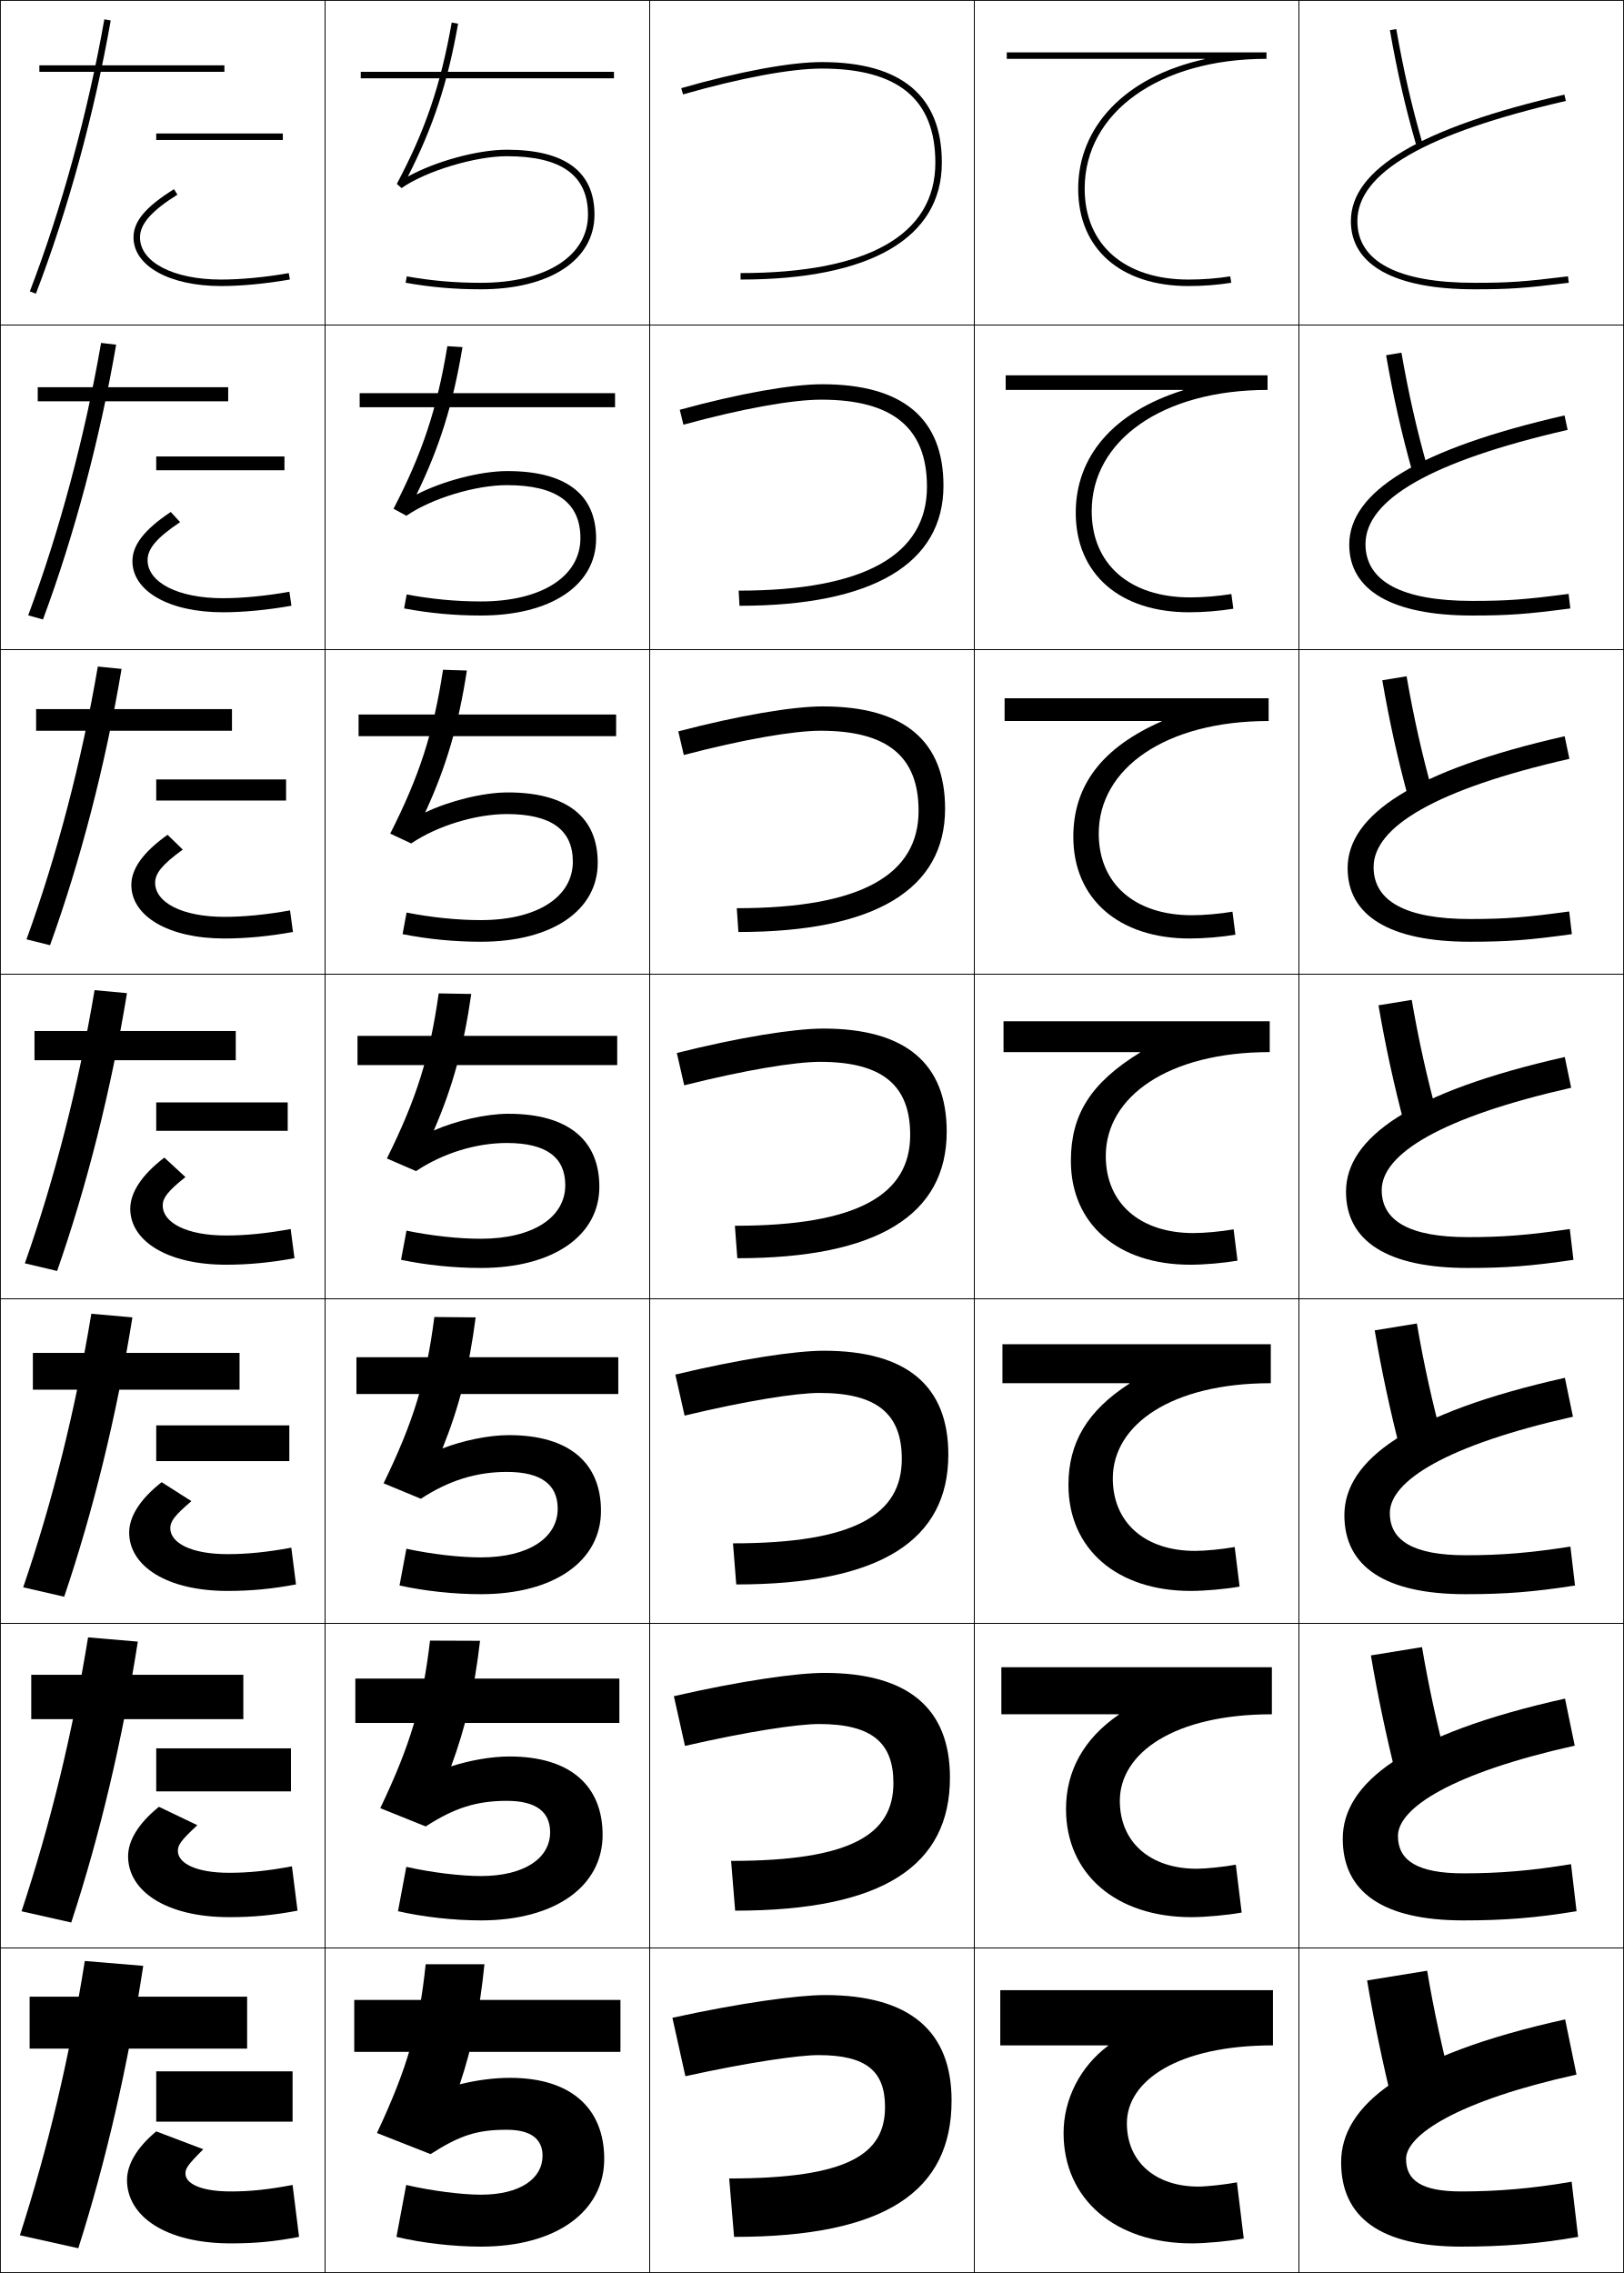
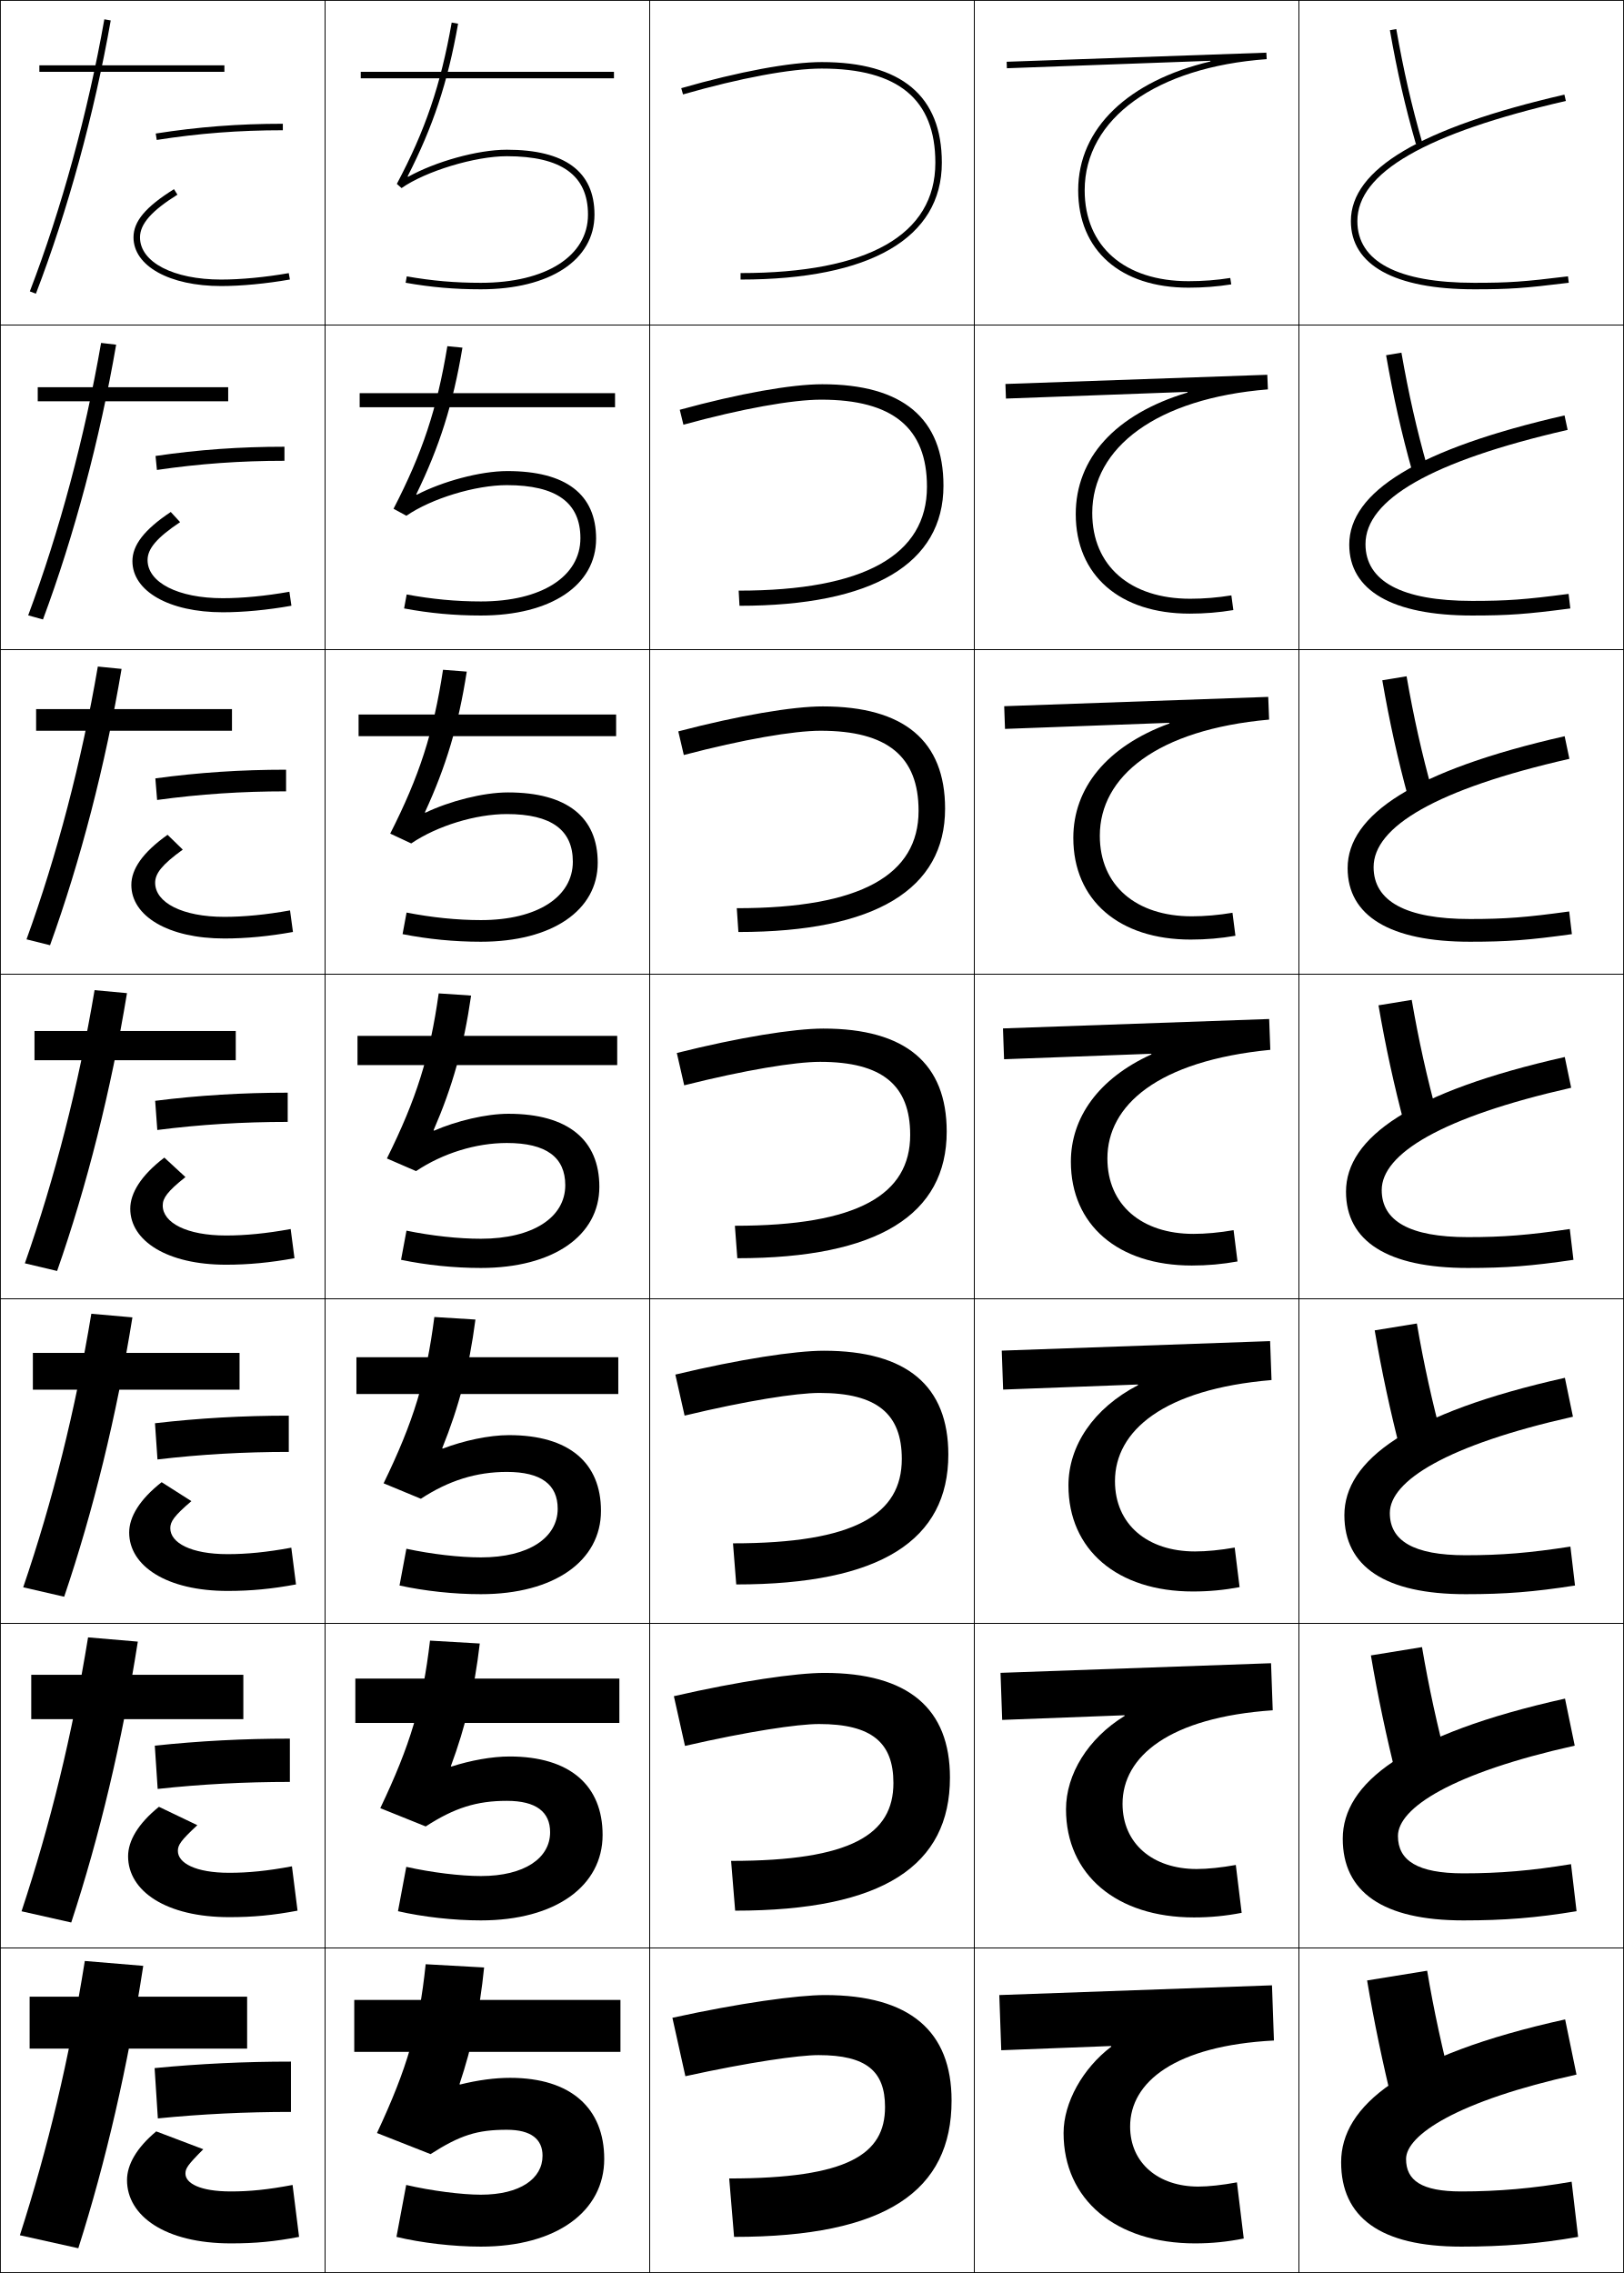
<svg xmlns="http://www.w3.org/2000/svg" width="500.25" height="700.25" viewBox="0 0 500.25 700.25" overflow="visible" enable-background="new 0 0 500.25 700.25" xml:space="preserve">
  <g id="glyphs">
    <g>
      <rect x="0.125" y="0.125" fill="none" stroke="#000000" stroke-width="0.25" width="100" height="100" />
      <rect x="400.125" y="0.125" fill="none" stroke="#000000" stroke-width="0.25" width="100" height="100" />
      <rect x="100.125" y="0.125" fill="none" stroke="#000000" stroke-width="0.25" width="100" height="100" />
      <rect x="200.125" y="0.125" fill="none" stroke="#000000" stroke-width="0.25" width="100" height="100" />
      <rect x="300.125" y="0.125" fill="none" stroke="#000000" stroke-width="0.25" width="100" height="100" />
      <rect x="0.125" y="100.125" fill="none" stroke="#000000" stroke-width="0.25" width="100" height="100" />
      <rect x="400.125" y="100.125" fill="none" stroke="#000000" stroke-width="0.25" width="100" height="100" />
      <rect x="100.125" y="100.125" fill="none" stroke="#000000" stroke-width="0.25" width="100" height="100" />
      <rect x="200.125" y="100.125" fill="none" stroke="#000000" stroke-width="0.25" width="100" height="100" />
      <rect x="300.125" y="100.125" fill="none" stroke="#000000" stroke-width="0.25" width="100" height="100" />
      <rect x="0.125" y="200.125" fill="none" stroke="#000000" stroke-width="0.25" width="100" height="100" />
      <rect x="400.125" y="200.125" fill="none" stroke="#000000" stroke-width="0.25" width="100" height="100" />
      <rect x="100.125" y="200.125" fill="none" stroke="#000000" stroke-width="0.25" width="100" height="100" />
      <rect x="200.125" y="200.125" fill="none" stroke="#000000" stroke-width="0.25" width="100" height="100" />
      <rect x="300.125" y="200.125" fill="none" stroke="#000000" stroke-width="0.25" width="100" height="100" />
      <rect x="0.125" y="300.125" fill="none" stroke="#000000" stroke-width="0.25" width="100" height="100" />
      <rect x="400.125" y="300.125" fill="none" stroke="#000000" stroke-width="0.25" width="100" height="100" />
      <rect x="100.125" y="300.125" fill="none" stroke="#000000" stroke-width="0.25" width="100" height="100" />
      <rect x="200.125" y="300.125" fill="none" stroke="#000000" stroke-width="0.25" width="100" height="100" />
      <rect x="300.125" y="300.125" fill="none" stroke="#000000" stroke-width="0.25" width="100" height="100" />
      <rect x="0.125" y="400.125" fill="none" stroke="#000000" stroke-width="0.25" width="100" height="100" />
      <rect x="400.125" y="400.125" fill="none" stroke="#000000" stroke-width="0.25" width="100" height="100" />
      <rect x="100.125" y="400.125" fill="none" stroke="#000000" stroke-width="0.25" width="100" height="100" />
      <rect x="200.125" y="400.125" fill="none" stroke="#000000" stroke-width="0.25" width="100" height="100" />
      <rect x="300.125" y="400.125" fill="none" stroke="#000000" stroke-width="0.25" width="100" height="100" />
      <rect x="0.125" y="500.125" fill="none" stroke="#000000" stroke-width="0.25" width="100" height="100" />
      <rect x="400.125" y="500.125" fill="none" stroke="#000000" stroke-width="0.25" width="100" height="100" />
      <rect x="100.125" y="500.125" fill="none" stroke="#000000" stroke-width="0.25" width="100" height="100" />
      <rect x="200.125" y="500.125" fill="none" stroke="#000000" stroke-width="0.25" width="100" height="100" />
      <rect x="300.125" y="500.125" fill="none" stroke="#000000" stroke-width="0.25" width="100" height="100" />
      <rect x="0.125" y="600.125" fill="none" stroke="#000000" stroke-width="0.25" width="100" height="100" />
      <rect x="400.125" y="600.125" fill="none" stroke="#000000" stroke-width="0.25" width="100" height="100" />
      <rect x="100.125" y="600.125" fill="none" stroke="#000000" stroke-width="0.25" width="100" height="100" />
      <rect x="200.125" y="600.125" fill="none" stroke="#000000" stroke-width="0.25" width="100" height="100" />
      <rect x="300.125" y="600.125" fill="none" stroke="#000000" stroke-width="0.25" width="100" height="100" />
    </g>
    <g>
-       <path d="M122.242,56.655l1.457,1.289C131.169,52.714,146.322,48.125,156.125,48.125      c16.822,0,25,5.888,25,18c0,12.757-12.953,21-33,21c-8,0-15.04-0.612-22.826-1.984      l-0.348,1.969C132.857,88.504,140.004,89.125,148.125,89.125c21.262,0,35-9.028,35-23      c0-13.271-9.084-20-27-20c-9.105,0-22.132,3.635-30.489,8.281      c7.807-15.312,12.254-28.852,15.474-47.107l-1.97-0.348      C135.737,26.249,131,40.185,122.242,56.655z" />
-       <path d="M137.805,106.647c-3.179,19.35-7.72,33.011-16.582,50.086l3.964,2.158      c7.747-5.333,21.25-9.433,30.938-9.433c15.278,0,22.667,5.401,22.667,16.333      c0,11.806-11.946,19.5-30.667,19.5c-7.647,0-15.068-0.708-22.854-2.154l-0.79,4.307      C132.351,188.915,139.946,189.625,148.125,189.625c21.625,0,35.5-9.352,35.5-23.667      c0-13.647-9.258-20.833-27.333-20.833c-8.408,0-20.156,3.145-27.991,7.234      c7.147-14.681,11.244-27.848,14.162-45.423L137.805,106.647z" />
-       <path d="M136.468,206.342c-2.954,19.402-7.3,32.789-16.265,50.47l6.471,3.026      c8.022-5.436,19.876-9.046,29.451-9.046c13.733,0,20.333,4.915,20.333,14.667      c0,10.855-10.939,18-28.333,18c-7.296,0-15.097-0.804-22.884-2.323l-1.231,6.646      c7.833,1.545,15.877,2.344,24.116,2.344c21.989,0,36-9.675,36-24.333      c0-14.022-9.431-21.667-27.667-21.667c-7.711,0-18.179,2.655-25.492,6.188      c6.488-14.05,10.232-26.845,12.849-43.738L136.468,206.342z" />
-       <path d="M135.132,306.038c-2.73,19.455-6.879,32.565-15.949,50.852l8.978,3.895      C136.46,355.247,146.665,352.125,156.125,352.125c12.188,0,18,4.428,18,13      c0,9.905-9.932,16.5-26,16.5c-6.944,0-15.126-0.899-22.913-2.492l-1.674,8.984      C131.335,389.736,139.827,390.625,148.125,390.625c22.353,0,36.5-9.999,36.5-25      c0-14.397-9.604-22.5-28-22.5c-7.015,0-16.203,2.165-22.995,5.141      c5.828-13.42,9.222-25.842,11.537-42.054L135.132,306.038z" />
-       <path d="M133.797,405.733c-2.506,19.507-6.459,32.343-15.633,51.235l11.486,4.763      c8.574-5.64,17.129-8.273,26.475-8.273c10.644,0,15.667,3.941,15.667,11.334      c0,8.954-8.925,15-23.667,15c-6.591,0-15.155-0.995-22.942-2.662l-2.116,11.323      C130.828,490.147,139.769,491.125,148.125,491.125c22.716,0,37-10.322,37-25.667      c0-14.772-9.778-23.333-28.333-23.333c-6.317,0-14.226,1.675-20.496,4.094      c5.168-12.789,8.21-24.839,10.225-40.369L133.797,405.733z" />
-       <path d="M132.461,505.43c-2.282,19.559-6.039,32.12-15.316,51.617l13.993,5.632      c8.85-5.743,15.756-7.887,24.988-7.887c9.099,0,13.333,3.454,13.333,9.666      c0,8.005-7.917,13.5-21.333,13.5c-6.239,0-15.184-1.09-22.971-2.83l-2.558,13.661      C130.321,590.559,139.709,591.625,148.125,591.625c23.08,0,37.5-10.646,37.5-26.333      c0-15.148-9.952-24.167-28.667-24.167c-5.621,0-12.25,1.186-17.998,3.047      c4.508-12.159,7.199-23.835,8.912-38.685L132.461,505.43z" />
-       <path d="M157.125,640.125c-4.924,0-10.273,0.695-15.5,2c3.849-11.528,6.188-22.832,7.6-37      H131.125c-2.057,19.611-5.619,31.897-15,52l16.5,6.5c9.126-5.845,14.382-7.5,23.5-7.5      c7.555,0,11,2.968,11,8c0,7.054-6.91,12-19,12c-5.887,0-15.212-1.186-23-3l-3,16      c7.688,1.845,17.525,3,26,3c23.444,0,38-10.969,38-27C186.125,649.602,176,640.125,157.125,640.125z" />
-     </g>
-     <g>
-       <rect x="111.125" y="22.125" width="78" height="2" />
-       <rect x="110.792" y="121.125" width="78.667" height="4.333" />
-       <rect x="110.458" y="220.125" width="79.333" height="6.667" />
-       <rect x="110.125" y="319.125" width="80" height="9" />
-       <rect x="109.792" y="418.125" width="80.667" height="11.333" />
-       <rect x="109.458" y="517.125" width="81.333" height="13.667" />
-       <rect x="109.125" y="616.125" width="82" height="16" />
-     </g>
-     <g>
-       <path d="M371.096,18.125v0.1C346.411,23.646,332.125,39.223,332.125,58.125      c0,18.505,13.027,30,34,30c4.496,0,8.922-0.341,13.156-1.013l-0.312-1.975      C374.838,85.793,370.516,86.125,366.125,86.125c-19.738,0-32-10.729-32-28c0-23.552,23.027-40,56-40      v-2h-80v2H371.096z" />
-       <path d="M309.792,115.625v4.5h54.685v0.1C342.913,126.979,331.375,140.625,331.375,157.958      c0,18.835,13.526,30.667,34.916,30.667c4.479,0,9.401-0.401,13.631-1.094      l-0.61-4.528c-4.05,0.659-8.604,1.039-12.687,1.039      c-18.645,0-30.333-10.207-30.333-26.583c0-21.799,21.78-37.333,54.166-37.333v-4.5      H309.792z" />
-       <path d="M309.458,215.125v7h48.399v0.1C339.416,230.312,330.625,242.028,330.625,257.792      c0,19.165,14.026,31.333,35.833,31.333c4.461,0,9.881-0.462,14.104-1.175      l-0.908-7.083c-3.968,0.665-8.753,1.092-12.529,1.092      c-17.55,0-28.667-9.686-28.667-25.167c0-20.046,20.534-34.667,52.334-34.667v-7      H309.458z" />
-       <path d="M309.125,314.625v9.5h42.113v0.1C335.919,333.644,329.875,343.43,329.875,357.625      c0,19.494,14.525,32,36.75,32c4.442,0,10.359-0.522,14.578-1.257l-1.206-9.637      C376.111,379.4,371.094,379.875,367.625,379.875c-16.455,0-27-9.164-27-23.75      c0-18.294,19.287-32,50.5-32v-9.5H309.125z" />
-       <path d="M308.791,414.125v11.999h39.161v0.1C334.847,434.653,329.125,444.547,329.125,457.458      c0,19.824,15.024,32.667,37.666,32.667c4.425,0,10.839-0.583,15.053-1.338      l-1.504-12.191c-3.805,0.674-9.054,1.195-12.215,1.195      c-15.36,0-25.334-8.643-25.334-22.333c0-16.541,18.041-29.334,48.667-29.334V414.125      H308.791z" />
-       <path d="M308.458,513.625v14.5h36.209v0.1C333.775,535.663,328.375,545.665,328.375,557.292      c0,20.153,15.524,33.333,38.583,33.333c4.407,0,11.318-0.643,15.526-1.419      l-1.802-14.745c-3.723,0.678-9.203,1.247-12.058,1.247      c-14.267,0-23.667-8.121-23.667-20.916c0-14.788,16.794-26.667,46.834-26.667v-14.5      H308.458z" />
-       <path d="M341.381,630.225C332.704,636.672,327.625,646.782,327.625,657.125      c0,20.483,16.024,34,39.5,34c4.39,0,11.797-0.703,16-1.5l-2.1-17.3      C377.385,673.008,371.672,673.625,369.125,673.625c-13.172,0-22-7.6-22-19.5      c0-13.035,15.547-24,45-24v-17h-84v17h33.256V630.225z" />
-     </g>
-     <g>
-       <g>
-         <path d="M428.141,9.299c2.287,12.972,4.688,23.47,8.023,35.102l1.922-0.551       c-3.315-11.562-5.701-21.999-7.977-34.898L428.141,9.299z" />
-       </g>
-       <path d="M426.972,109.437c2.246,12.859,4.717,23.851,8.02,35.667l4.685-1.209      c-3.29-11.63-5.758-22.537-7.98-35.249L426.972,109.437z" />
-       <path d="M425.802,209.574c2.206,12.748,4.747,24.232,8.016,36.234l7.448-1.867      c-3.266-11.697-5.815-23.075-7.984-35.599L425.802,209.574z" />
-       <path d="M424.633,309.711c2.165,12.635,4.776,24.614,8.012,36.801l10.211-2.525      c-3.241-11.765-5.872-23.613-7.988-35.949L424.633,309.711z" />
-       <path d="M423.464,409.85c2.125,12.523,4.806,24.995,8.008,37.367l12.974-3.184      c-3.216-11.832-5.929-24.151-7.992-36.3L423.464,409.85z" />
-       <path d="M422.294,509.987c2.085,12.411,4.836,25.376,8.004,37.934l15.737-3.842      c-3.191-11.899-5.986-24.689-7.996-36.649L422.294,509.987z" />
-       <path d="M447.625,644.125c-3.166-11.967-6.043-25.228-8-37l-18.5,3      c2.044,12.299,4.865,25.758,8,38.5L447.625,644.125z" />
-     </g>
-     <g>
-       <g>
-         <path d="M416.125,68.125c0,13.542,13.495,21,38,21c10.855,0,15.21-0.3,29.121-2.008       l-0.243-1.984C469.194,86.827,464.876,87.125,454.125,87.125c-23.551,0-36-6.57-36-19       c0-14.937,21.008-27.048,64.225-37.025l-0.449-1.949       C437.641,39.37,416.125,52.118,416.125,68.125z" />
-       </g>
-       <path d="M481.938,127.98C436.641,138.356,415.625,151.576,415.625,167.792      c0,14.105,13.243,21.833,37.833,21.833c11.215,0,16.645-0.396,30.268-2.173      l-0.535-4.487c-13.484,1.757-18.892,2.16-29.732,2.16      c-21.672,0-32.833-6.044-32.833-17.5c0-13.672,20.126-25.518,62.271-35.188      L481.938,127.98z" />
-       <path d="M481.975,226.809C435.64,237.343,415.125,251.034,415.125,267.458      c0,14.667,12.99,22.667,37.667,22.667c11.573,0,18.077-0.492,31.414-2.339      l-0.829-6.989c-13.16,1.819-19.656,2.328-30.585,2.328      c-19.795,0-29.667-5.52-29.667-16c0-12.408,19.243-23.988,60.316-33.35      L481.975,226.809z" />
-       <path d="M482.013,325.637C434.639,336.328,414.625,350.491,414.625,367.125      c0,15.229,12.737,23.5,37.5,23.5c11.933,0,19.511-0.588,32.561-2.504l-1.122-9.492      C470.728,380.51,463.144,381.125,452.125,381.125c-17.917,0-26.5-4.994-26.5-14.5      c0-11.145,18.361-22.458,58.362-31.513L482.013,325.637z" />
-       <path d="M482.05,424.467C433.638,435.314,414.125,449.949,414.125,466.792      c0,15.792,12.485,24.333,37.333,24.333c12.292,0,20.945-0.684,33.707-2.669      l-1.414-11.995c-12.512,1.943-21.185,2.664-32.293,2.664      c-16.039,0-23.333-4.469-23.333-13c0-9.88,17.479-20.928,56.408-29.675      L482.05,424.467z" />
-       <path d="M482.088,523.296C432.638,534.301,413.625,549.407,413.625,566.458      c0,16.354,12.232,25.167,37.167,25.167c12.65,0,22.378-0.779,34.854-2.835      l-1.707-14.497C471.75,576.299,461.989,577.125,450.792,577.125      c-14.161,0-20.167-3.943-20.167-11.5c0-8.616,16.597-19.397,54.454-27.838      L482.088,523.296z" />
-       <path d="M482.125,622.125c-50.488,11.162-69,26.74-69,44c0,16.917,11.98,26,37,26      c13.01,0,23.812-0.875,36-3l-2-17c-11.863,2.068-22.713,3-34,3c-12.283,0-17-3.418-17-10      c0-7.352,15.715-17.867,52.5-26L482.125,622.125z" />
-     </g>
-     <g>
-       <path d="M9.191,89.767l1.867,0.717C20.848,64.979,29.035,35.081,34.11,6.299      l-1.97-0.348C27.086,34.611,18.937,64.378,9.191,89.767z" />
-       <path d="M31.138,105.647c-5.024,28.954-12.894,58.278-22.458,83.929l4.556,1.265      c9.572-25.705,17.523-55.509,22.542-84.654L31.138,105.647z" />
-       <path d="M30.135,205.343c-4.994,29.246-12.585,58.129-21.966,84.043l7.245,1.811      c9.355-25.903,17.071-55.614,22.034-85.123L30.135,205.343z" />
-       <path d="M29.132,305.038c-4.964,29.54-12.275,57.981-21.474,84.158l9.934,2.358      c9.139-26.103,16.618-55.72,21.525-85.592L29.132,305.038z" />
-       <path d="M28.13,404.733c-4.935,29.834-11.966,57.833-20.983,84.272l12.623,2.905      c8.922-26.303,16.166-55.826,21.017-86.062L28.13,404.733z" />
-       <path d="M27.127,504.43c-4.905,30.126-11.656,57.684-20.491,84.386l15.311,3.452      c8.705-26.501,15.712-55.932,20.509-86.53L27.127,504.43z" />
-       <path d="M24.125,692.625c8.488-26.701,15.26-56.038,20-87l-18-1.5      c-4.875,30.42-11.346,57.535-20,84.5L24.125,692.625z" />
-     </g>
-     <g>
-       <rect x="12.125" y="20.125" width="57" height="2" />
-       <rect x="11.625" y="119.292" width="58.667" height="4.334" />
-       <rect x="11.125" y="218.458" width="60.333" height="6.667" />
-       <rect x="10.625" y="317.625" width="62" height="9" />
-       <rect x="10.125" y="416.792" width="63.667" height="11.333" />
-       <rect x="9.625" y="515.958" width="65.333" height="13.667" />
-       <rect x="9.125" y="615.125" width="67" height="16" />
-     </g>
-     <g>
-       <path d="M41.125,73.125c0,8.832,11.103,15,27,15c6.194,0,13.911-0.734,21.174-2.016      l-0.348-1.969C81.798,85.401,74.208,86.125,68.125,86.125c-14.72,0-25-5.346-25-13      c0-4.114,3.556-8.17,11.53-13.152l-1.06-1.695      C44.854,63.738,41.125,68.179,41.125,73.125z" />
-       <path d="M52.605,157.726c-8.229,5.476-11.813,10.251-11.813,15.148      c0,9.204,11.211,15.75,27.833,15.75c6.439,0,13.832-0.705,21.145-2.013l-0.623-4.308      c-7.245,1.295-14.499,1.987-20.522,1.987c-13.859,0-23.167-4.877-23.167-11.75      c0-3.486,2.835-6.884,10.02-11.685L52.605,157.726z" />
-       <path d="M51.615,257.176c-7.716,5.489-11.157,10.601-11.157,15.449      c0,9.576,11.321,16.5,28.667,16.5c6.685,0,13.753-0.677,21.116-2.011l-0.898-6.646      c-7.337,1.329-14.254,1.99-20.218,1.99c-12.999,0-21.333-4.408-21.333-10.5      c0-2.858,2.113-5.599,8.51-10.217L51.615,257.176z" />
-       <path d="M50.625,356.625c-7.204,5.504-10.5,10.951-10.5,15.75c0,9.947,11.43,17.25,29.5,17.25      c6.93,0,13.674-0.648,21.087-2.008l-1.174-8.984      C82.108,379.996,75.528,380.625,69.625,380.625c-12.139,0-19.5-3.939-19.5-9.25      c0-2.23,1.393-4.313,7-8.75L50.625,356.625z" />
-       <path d="M49.792,456.625c-6.819,5.35-10,10.721-10,15.5c0,10.319,11.539,18,30.333,18      c7.176,0,13.596-0.62,21.058-2.006l-1.449-11.322      c-7.522,1.397-13.765,1.994-19.609,1.994c-11.279,0-17.667-3.47-17.667-8      c0-2.016,1.145-3.758,6.5-8.333L49.792,456.625z" />
-       <path d="M48.958,556.625c-6.434,5.196-9.5,10.49-9.5,15.25c0,10.691,11.647,18.75,31.167,18.75      c7.421,0,13.517-0.591,21.029-2.003l-1.725-13.661      c-7.614,1.432-13.521,1.997-19.304,1.997c-10.419,0-15.833-3.002-15.833-6.75      c0-1.801,0.897-3.204,6-7.916L48.958,556.625z" />
-       <path d="M48.125,656.625c-6.048,5.042-9,10.26-9,15c0,11.063,11.756,19.5,32,19.5      c7.667,0,13.438-0.562,21-2l-2-16c-7.706,1.466-13.276,2-19,2c-9.559,0-14-2.533-14-5.5      c0-1.587,0.649-2.649,5.5-7.5L48.125,656.625z" />
-     </g>
-     <g>
-       <rect x="48.125" y="41.125" width="39" height="2" />
-       <rect x="48.125" y="140.625" width="39.5" height="4.25" />
-       <rect x="48.125" y="240.125" width="40" height="6.5" />
-       <rect x="48.125" y="339.625" width="40.5" height="8.75" />
-       <rect x="48.125" y="439.125" width="41" height="11" />
-       <rect x="48.125" y="538.625" width="41.5" height="13.25" />
-       <rect x="48.125" y="638.125" width="42" height="15.5" />
-     </g>
-     <g>
      <path d="M211.125,639.625c19.75-4.333,34.987-6.5,41-6.5c14.794,0,20.5,4.969,20.5,16      c0,14.51-11.316,22-48,22l1.5,18c46.99,0,67-14.285,67-42c0-21.381-12.866-32.5-39-32.5      c-8.465,0-26.36,2.471-47,7L211.125,639.625z" />
      <path d="M211.004,537.868c19.398-4.454,34.691-6.743,41.287-6.743      c16.254,0,22.917,5.722,22.917,18.166c0,15.799-12.889,24.001-50,24.001l1.25,15.333      c45.822,0,66.167-14.035,66.167-41c0-21.246-12.797-32.25-38.667-32.25      c-8.669,0-26.21,2.547-46.379,7.173L211.004,537.868z" />
      <path d="M210.884,436.112c19.046-4.575,34.396-6.987,41.574-6.987      c17.714,0,25.334,6.475,25.334,20.333c0,17.088-14.461,26-52,26l1,12.667      c44.654,0,65.333-13.785,65.333-40c0-21.11-12.727-32-38.333-32      c-8.874,0-26.062,2.624-45.759,7.347L210.884,436.112z" />
      <path d="M208.487,324.395l2.275,9.961C229.458,329.659,244.863,327.125,252.625,327.125      c19.173,0,27.75,7.228,27.75,22.5c0,18.377-16.032,28-54,28l0.75,10c43.486,0,64.5-13.535,64.5-39      c0-20.976-12.657-31.75-38-31.75C244.547,316.875,227.713,319.575,208.487,324.395z" />
      <path d="M208.941,225.317l1.701,7.281c18.344-4.817,33.804-7.474,42.149-7.474      c20.633,0,30.167,7.98,30.167,24.667c0,19.666-17.604,30-56,30l0.5,7.334      c42.318,0,63.667-13.285,63.667-38c0-20.841-12.588-31.5-37.667-31.5      C244.176,217.625,227.695,220.401,208.941,225.317z" />
      <path d="M209.395,126.241l1.126,4.602c17.992-4.938,33.508-7.717,42.437-7.717      c22.092,0,32.584,8.733,32.584,26.833c0,20.955-19.177,32-58,32l0.25,4.667      c41.15,0,62.833-13.035,62.833-37c0-20.706-12.519-31.25-37.333-31.25      C243.806,118.375,227.679,121.228,209.395,126.241z" />
      <path d="M209.849,27.164l0.552,1.922C228.041,24.026,243.613,21.125,253.125,21.125      c23.551,0,35,9.486,35,29c0,22.243-20.748,34-60,34v2c39.981,0,62-12.785,62-36      c0-20.57-12.449-31-37-31C243.435,19.125,227.661,22.055,209.849,27.164z" />
    </g>
+     <g>
+       <path d="M482.125,622.125c-50.488,11.162-69,26.74-69,44c0,16.916,11.98,26,37,26      c13.01,0,23.812-0.875,36-3l-2-17c-11.863,2.068-22.713,3-34,3c-12.283,0-17-3.418-17-10      c0-7.352,15.715-17.867,52.5-26L482.125,622.125z" />
+       <path d="M482.087,523.296C432.638,534.301,413.625,549.407,413.625,566.458      c0,16.354,12.232,25.167,37.166,25.167c12.651,0,22.379-0.779,34.854-2.835      L483.938,574.293C471.75,576.299,461.989,577.125,450.791,577.125      c-14.16,0-20.166-3.943-20.166-11.5c0-8.616,16.597-19.397,54.454-27.838      L482.087,523.296z" />
+       <path d="M482.05,424.467C433.638,435.314,414.125,449.95,414.125,466.792      c0,15.791,12.485,24.333,37.333,24.333c12.292,0,20.945-0.684,33.707-2.669      l-1.414-11.995c-12.512,1.943-21.184,2.664-32.293,2.664      c-16.039,0-23.333-4.469-23.333-13c0-9.88,17.479-20.927,56.408-29.675      L482.05,424.467z" />
+       <path d="M482.012,325.638C434.639,336.328,414.625,350.492,414.625,367.125      c0,15.229,12.738,23.5,37.5,23.5c11.933,0,19.511-0.588,32.561-2.504l-1.122-9.492      C470.728,380.51,463.145,381.125,452.125,381.125c-17.917,0-26.5-4.994-26.5-14.5      c0-11.145,18.361-22.457,58.362-31.513L482.012,325.638z" />
+       <path d="M483.441,233.774l-1.467-6.966C435.639,237.341,415.125,251.034,415.125,267.458      c0,14.666,12.99,22.667,37.666,22.667c11.574,0,18.078-0.492,31.414-2.339      l-0.829-6.99c-13.159,1.819-19.654,2.328-30.585,2.328      c-19.795,0-29.666-5.52-29.666-16      C423.125,254.716,442.368,243.137,483.441,233.774z" />
+       <path d="M482.896,132.437l-0.958-4.458c-45.298,10.376-66.312,23.597-66.312,39.812      c0,14.104,13.243,21.833,37.833,21.833c11.215,0,16.644-0.396,30.268-2.173      l-0.536-4.487c-13.484,1.756-18.891,2.16-29.731,2.16      c-21.673,0-32.833-6.045-32.833-17.5C420.625,153.953,440.751,142.107,482.896,132.437z" />
+       <path d="M416.125,68.125c0,13.542,13.495,21,38,21c10.855,0,15.21-0.3,29.121-2.008      l-0.243-1.984C469.194,86.827,464.876,87.125,454.125,87.125c-23.551,0-36-6.57-36-19      c0-14.937,21.008-27.048,64.225-37.025l-0.449-1.949      C437.641,39.369,416.125,52.118,416.125,68.125z" />
+     </g>
+     <g>
+       <path d="M447.625,644.125c-3.166-11.967-6.043-25.229-8-37l-18.5,3      c2.044,12.299,4.865,25.758,8,38.5L447.625,644.125z" />
+       <path d="M438.039,507.429l-15.745,2.559c2.085,12.411,4.836,25.376,8.004,37.934      l15.737-3.842C442.844,532.18,440.049,519.389,438.039,507.429z" />
+       <path d="M436.453,407.733l-12.989,2.116c2.125,12.523,4.806,24.995,8.008,37.367      l12.974-3.184C441.229,432.201,438.517,419.881,436.453,407.733z" />
+       <path d="M434.867,308.038l-10.234,1.674c2.166,12.636,4.776,24.614,8.012,36.801      l10.211-2.525C439.615,332.223,436.983,320.373,434.867,308.038z" />
+       <path d="M425.802,209.574c2.206,12.748,4.747,24.233,8.016,36.235l7.448-1.867      c-3.266-11.698-5.815-23.076-7.984-35.599L425.802,209.574z" />
+       <path d="M426.972,109.437c2.246,12.86,4.717,23.851,8.02,35.668l4.685-1.209      c-3.29-11.63-5.758-22.538-7.98-35.249L426.972,109.437z" />
+       <path d="M428.141,9.299c2.287,12.972,4.688,23.47,8.023,35.102l1.922-0.551      c-3.315-11.562-5.701-21.999-7.977-34.898L428.141,9.299z" />
+     </g>
+     <g>
+       <path d="M141.548,642.061c3.871-11.597,6.238-22.595,7.577-35.936l-18-1      c-2.057,19.611-5.619,31.896-15,52l16.5,6.5c9.126-5.846,14.382-7.5,23.5-7.5      c7.555,0,11,2.967,11,8c0,7.053-6.91,12-19,12c-5.887,0-15.212-1.186-23-3l-3,16      c7.688,1.844,17.525,3,26,3c23.444,0,38-10.969,38-27c0-15.523-10.125-25-29-25      c-4.688,0-9.969,0.703-15.423,2.064L141.548,642.061z" />
+       <path d="M132.46,505.43c-2.282,19.559-6.039,32.119-15.316,51.617l13.993,5.632      c8.85-5.744,15.756-7.887,24.987-7.887c9.1,0,13.333,3.453,13.333,9.666      c0,8.004-7.917,13.5-21.333,13.5c-6.239,0-15.184-1.09-22.971-2.831l-2.558,13.662      C130.32,590.558,139.709,591.625,148.125,591.625c23.08,0,37.5-10.646,37.5-26.333      c0-15.148-9.952-24.167-28.667-24.167c-5.425,0-11.983,1.202-17.921,3.111      l-0.154-0.129c4.528-12.216,7.254-23.627,8.906-37.787L132.46,505.43z" />
+       <path d="M133.797,405.733c-2.506,19.507-6.459,32.343-15.633,51.235l11.486,4.763      c8.574-5.641,17.129-8.273,26.475-8.273c10.644,0,15.667,3.941,15.667,11.334      c0,8.953-8.924,15-23.667,15c-6.591,0-15.155-0.994-22.942-2.662l-2.116,11.323      C130.828,490.147,139.768,491.125,148.125,491.125c22.716,0,37-10.321,37-25.667      c0-14.772-9.778-23.333-28.333-23.333c-6.161,0-13.998,1.702-20.42,4.158      l-0.153-0.129c5.183-12.835,8.27-24.659,10.234-39.638L133.797,405.733z" />
+       <path d="M135.133,306.038c-2.73,19.454-6.88,32.565-15.949,50.853l8.979,3.895      C136.46,355.246,146.665,352.125,156.125,352.125c12.188,0,18,4.428,18,13      c0,9.904-9.932,16.5-26,16.5c-6.943,0-15.126-0.898-22.913-2.492l-1.674,8.984      C131.335,389.736,139.827,390.625,148.125,390.625c22.353,0,36.5-9.998,36.5-25      c0-14.397-9.604-22.5-28-22.5c-6.896,0-16.012,2.201-22.918,5.205l-0.153-0.129      c5.839-13.454,9.285-25.691,11.563-41.489L135.133,306.038z" />
+       <path d="M136.468,206.342c-2.955,19.402-7.3,32.789-16.266,50.47l6.472,3.026      c8.022-5.437,19.876-9.047,29.45-9.047c13.733,0,20.333,4.915,20.333,14.667      c0,10.855-10.939,18-28.333,18c-7.296,0-15.097-0.803-22.884-2.323l-1.232,6.646      c7.833,1.544,15.877,2.344,24.116,2.344c21.988,0,36-9.675,36-24.334      c0-14.022-9.431-21.667-27.667-21.667c-7.633,0-18.027,2.701-25.416,6.252      l-0.153-0.129c6.496-14.073,10.3-26.723,12.893-43.34L136.468,206.342z" />
+       <path d="M137.804,106.647c-3.179,19.35-7.72,33.011-16.582,50.087l3.964,2.157      c7.747-5.333,21.25-9.433,30.938-9.433c15.278,0,22.667,5.401,22.667,16.333      c0,11.806-11.946,19.5-30.667,19.5c-7.647,0-15.068-0.708-22.855-2.154l-0.79,4.307      C132.35,188.915,139.945,189.625,148.125,189.625c21.625,0,35.5-9.352,35.5-23.667      c0-13.647-9.257-20.833-27.333-20.833c-8.369,0-20.041,3.2-27.914,7.299      l-0.153-0.129c7.151-14.692,11.316-27.755,14.222-45.192L137.804,106.647z" />
+       <path d="M125.56,54.342c7.807-15.312,12.331-28.787,15.55-47.043l-1.97-0.348      c-3.403,19.298-8.141,33.233-16.898,49.704l1.457,1.289      C131.169,52.713,146.322,48.125,156.125,48.125c16.822,0,25,5.888,25,18c0,12.757-12.953,21-33,21      c-8,0-15.04-0.612-22.826-1.984l-0.348,1.969C132.857,88.504,140.004,89.125,148.125,89.125      c21.262,0,35-9.028,35-23c0-13.271-9.084-20-27-20c-9.105,0-22.056,3.699-30.412,8.346      L125.56,54.342z" />
+     </g>
+     <g>
+       <rect x="109.125" y="616.125" width="82" height="16" />
+       <rect x="109.458" y="517.125" width="81.333" height="13.667" />
+       <rect x="109.792" y="418.125" width="80.667" height="11.333" />
+       <rect x="110.125" y="319.125" width="80" height="9" />
+       <rect x="110.458" y="220.125" width="79.333" height="6.667" />
+       <rect x="110.792" y="121.125" width="78.667" height="4.333" />
+       <rect x="111.125" y="22.125" width="78" height="2" />
+     </g>
+     <g>
+       <path d="M24.125,692.625c8.488-26.701,15.26-56.039,20-87l-18-1.5      c-4.875,30.42-11.346,57.535-20,84.5L24.125,692.625z" />
+       <path d="M27.127,504.429c-4.905,30.127-11.656,57.685-20.492,84.386l15.311,3.453      c8.705-26.502,15.713-55.933,20.509-86.53L27.127,504.429z" />
+       <path d="M28.13,404.733c-4.935,29.834-11.966,57.833-20.983,84.271l12.623,2.906      c8.922-26.303,16.166-55.826,21.017-86.062L28.13,404.733z" />
+       <path d="M29.133,305.038c-4.965,29.54-12.275,57.981-21.475,84.157l9.934,2.359      c9.139-26.104,16.618-55.721,21.525-85.593L29.133,305.038z" />
+       <path d="M8.169,289.386l7.245,1.812c9.356-25.904,17.071-55.614,22.034-85.124      l-7.312-0.731C25.141,234.589,17.55,263.472,8.169,289.386z" />
+       <path d="M8.681,189.576l4.556,1.264c9.573-25.704,17.523-55.508,22.543-84.654      l-4.642-0.54C26.114,134.6,18.244,163.925,8.681,189.576z" />
+       <path d="M9.191,89.767l1.867,0.717C20.848,64.979,29.035,35.081,34.11,6.299      l-1.97-0.348C27.086,34.611,18.937,64.378,9.191,89.767z" />
+     </g>
+     <g>
+       <rect x="9.125" y="615.125" width="67" height="16" />
+       <rect x="9.625" y="515.958" width="65.333" height="13.667" />
+       <rect x="10.125" y="416.792" width="63.667" height="11.333" />
+       <rect x="10.625" y="317.625" width="62" height="9" />
+       <rect x="11.125" y="218.458" width="60.333" height="6.667" />
+       <rect x="11.625" y="119.292" width="58.667" height="4.333" />
+       <rect x="12.125" y="20.125" width="57" height="2" />
+     </g>
+     <g>
+       <path d="M41.125,73.125c0,8.832,11.103,15,27,15c6.194,0,13.911-0.734,21.174-2.016      l-0.348-1.969C81.798,85.401,74.208,86.125,68.125,86.125c-14.72,0-25-5.346-25-13      c0-4.114,3.556-8.17,11.53-13.152l-1.06-1.695      C44.854,63.738,41.125,68.179,41.125,73.125z" />
+       <path d="M89.146,182.304c-7.245,1.295-14.499,1.987-20.522,1.987      c-13.859,0-23.167-4.877-23.167-11.75c0-3.486,2.835-6.884,10.02-11.685      l-2.873-3.13c-8.229,5.476-11.813,10.251-11.813,15.148      c0,9.204,11.211,15.75,27.833,15.75c6.439,0,13.832-0.705,21.145-2.013L89.146,182.304      z" />
+       <path d="M89.343,280.469c-7.337,1.329-14.254,1.99-20.218,1.99      c-12.999,0-21.333-4.408-21.333-10.5c0-2.858,2.113-5.599,8.51-10.217      l-4.687-4.565c-7.716,5.489-11.157,10.601-11.157,15.449      c0,9.576,11.321,16.5,28.667,16.5c6.685,0,13.753-0.677,21.116-2.011L89.343,280.469z" />
+       <path d="M50.625,356.625c-7.204,5.504-10.5,10.951-10.5,15.75c0,9.947,11.43,17.25,29.5,17.25      c6.93,0,13.674-0.648,21.087-2.008l-1.174-8.984      C82.108,379.996,75.528,380.625,69.625,380.625c-12.139,0-19.5-3.939-19.5-9.25      c0-2.23,1.393-4.313,7-8.75L50.625,356.625z" />
+       <path d="M89.733,476.797c-7.522,1.397-13.765,1.994-19.609,1.994      c-11.279,0-17.667-3.47-17.667-8c0-2.016,1.145-3.759,6.5-8.333L49.792,456.625      c-6.819,5.35-10,10.721-10,15.5c0,10.319,11.539,18,30.333,18      c7.176,0,13.596-0.62,21.058-2.006L89.733,476.797z" />
+       <path d="M89.929,574.961c-7.614,1.431-13.521,1.997-19.304,1.997      c-10.419,0-15.833-3.002-15.833-6.75c0-1.802,0.897-3.204,6-7.916L48.958,556.625      c-6.434,5.195-9.5,10.49-9.5,15.25c0,10.69,11.647,18.75,31.167,18.75      c7.421,0,13.517-0.591,21.029-2.003L89.929,574.961z" />
+       <path d="M48.125,656.625c-6.048,5.041-9,10.26-9,15c0,11.062,11.756,19.5,32,19.5      c7.667,0,13.438-0.562,21-2l-2-16c-7.706,1.465-13.276,2-19,2c-9.559,0-14-2.533-14-5.5      c0-1.588,0.649-2.65,5.5-7.5L48.125,656.625z" />
+     </g>
+     <path d="M372.828,18.731l0.034,0.197C347.662,24.898,332.125,39.46,332.125,58.625     c0,18.505,13.027,30,34,30c4.496,0,8.922-0.341,13.156-1.013l-0.312-1.975     C374.838,86.293,370.516,86.625,366.125,86.625c-19.738,0-32-10.729-32-28     c0-22.088,22.01-37.946,56.072-40.403l-0.107-1.996l-80,2.801l0.07,1.998     L372.828,18.731z" />
+     <path d="M309.712,118.293l0.159,4.498c0,0,52.369-1.939,55.895-2.062l0.04,0.195     C343.324,127.66,331.375,141.347,331.375,158.375c0,18.834,13.526,30.667,35.083,30.667     c4.62,0,9.097-0.366,13.464-1.094l-0.611-4.529     c-4.184,0.686-8.508,1.04-12.686,1.04c-18.441,0-30.167-10.099-30.167-26.417     c0-20.155,19.795-35.312,54.11-38.086l-0.189-4.497L309.712,118.293z" />
+     <path d="M309.334,217.56l0.248,6.998c0,0,43.57-1.63,50.622-1.876L360.25,222.874     c-19.394,7.076-29.625,19.954-29.625,35.251c0,19.164,14.025,31.333,36.166,31.333     c4.744,0,9.271-0.391,13.771-1.175l-0.909-7.084     c-4.237,0.716-8.563,1.092-12.528,1.092c-17.144,0-28.334-9.469-28.334-24.833     c0-18.222,17.58-32.679,52.148-35.769l-0.271-6.997L309.334,217.56z" />
+     <g>
+       <path d="M342.336,630.509C333.508,637.189,327.625,647.777,327.625,657.125      c0,20.484,16.023,34,40.5,34c5.241,0,9.966-0.492,15-1.5l-2.1-17.301      C376.574,673.16,372.236,673.625,369.125,673.625c-12.285,0-21-7.23-21-18.5      c0-13.759,13.908-24.908,44.301-26.5l-0.601-17l-84,3l0.601,17l33.842-1.304      L342.336,630.509z" />
+       <path d="M308.202,515.358l0.513,14.499c0,0,34.151-1.309,37.678-1.433l0.062,0.189      C335.135,535.539,328.375,546.621,328.375,557.375c0,20.154,15.523,33.333,39.416,33.333      c5.117,0,9.793-0.467,14.693-1.419l-1.803-14.746      c-4.397,0.806-8.732,1.248-12.057,1.248c-13.473,0-22.834-7.767-22.834-20.083      c0-14.603,14.395-26.62,46.263-28.817l-0.518-14.499L308.202,515.358z" />
+       <path d="M308.58,416.093l0.424,11.998c0,0,34.462-1.314,41.514-1.562l0.057,0.19      C336.762,433.89,329.125,445.466,329.125,457.625c0,19.824,15.024,32.667,38.333,32.667      c4.993,0,9.618-0.441,14.386-1.338l-1.505-12.192      c-4.344,0.776-8.676,1.196-12.214,1.196c-14.659,0-24.667-8.303-24.667-21.666      c0-15.446,14.88-28.333,48.225-31.135l-0.437-11.998L308.58,416.093z" />
+       <path d="M308.957,316.826l0.336,9.498c0,0,34.771-1.32,45.35-1.69l0.051,0.191      C338.389,332.24,329.875,344.31,329.875,357.875c0,19.494,14.525,32,37.25,32      c4.868,0,9.444-0.416,14.078-1.256l-1.207-9.639      C375.705,379.727,371.377,380.125,367.625,380.125c-15.846,0-26.5-8.839-26.5-23.25      c0-16.289,15.365-30.045,50.186-33.451l-0.354-9.498L308.957,316.826z" />
+     </g>
+     <g>
+       <path d="M47.97,41.137l0.31,1.977C61.289,41.074,73.633,40.125,87.125,40.125v-2      C73.525,38.125,61.084,39.082,47.97,41.137z" />
+       <path d="M87.625,141.958c-13.562,0-26.197,0.9-39.288,2.823l-0.424-4.313      C61.146,138.531,73.915,137.625,87.625,137.625V141.958z" />
+       <path d="M88.125,243.792c-13.633,0-26.559,0.852-39.73,2.659l-0.54-6.651      C61.207,237.982,74.306,237.125,88.125,237.125V243.792z" />
+       <path d="M88.625,345.625c-13.703,0-26.921,0.803-40.173,2.494l-0.654-8.988      C61.269,337.432,74.696,336.625,88.625,336.625V345.625z" />
+       <path d="M88.958,447.292c-13.774,0-27.116,0.753-40.449,2.329l-0.769-11.159      C61.329,436.882,74.919,436.125,88.958,436.125V447.292z" />
+       <path d="M89.292,548.958c-13.844,0-27.311,0.705-40.724,2.165l-0.885-13.329      C61.391,536.332,75.143,535.625,89.292,535.625V548.958z" />
+       <path d="M89.625,650.625c-13.915,0-27.506,0.655-41,2l-1-15.5c13.826-1.343,27.741-2,42-2V650.625z" />
+     </g>
  </g>
</svg>
